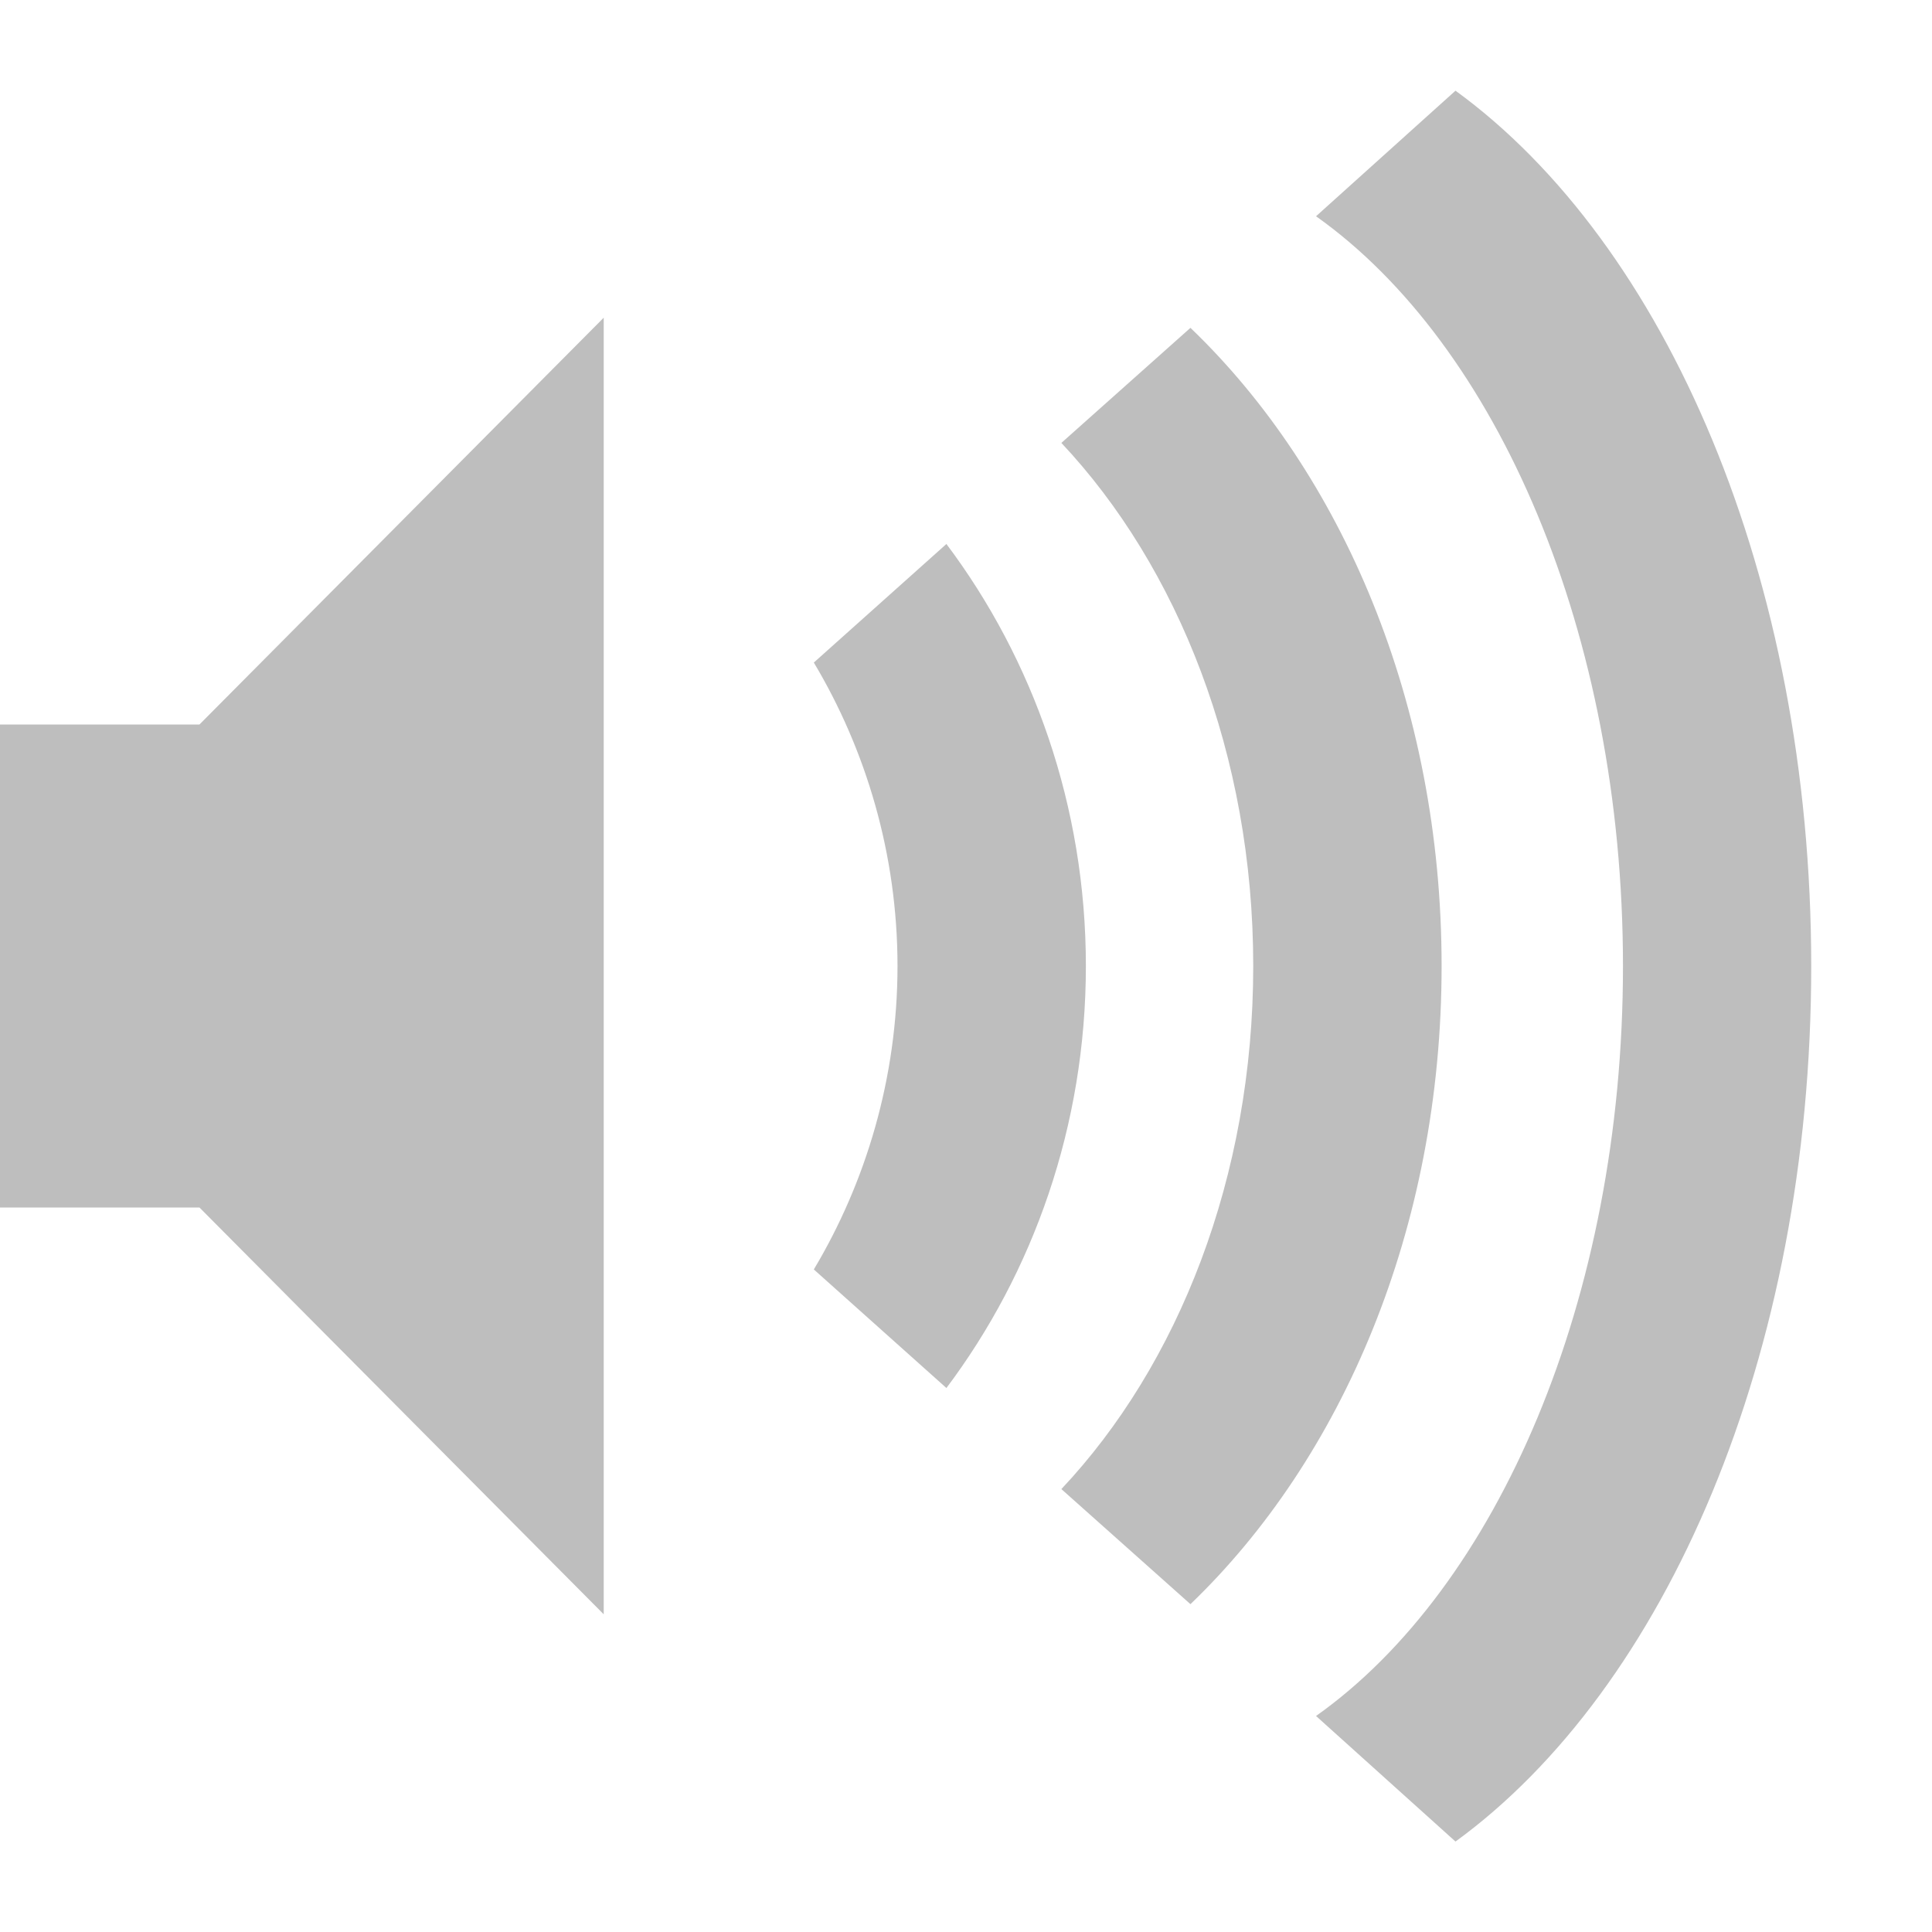
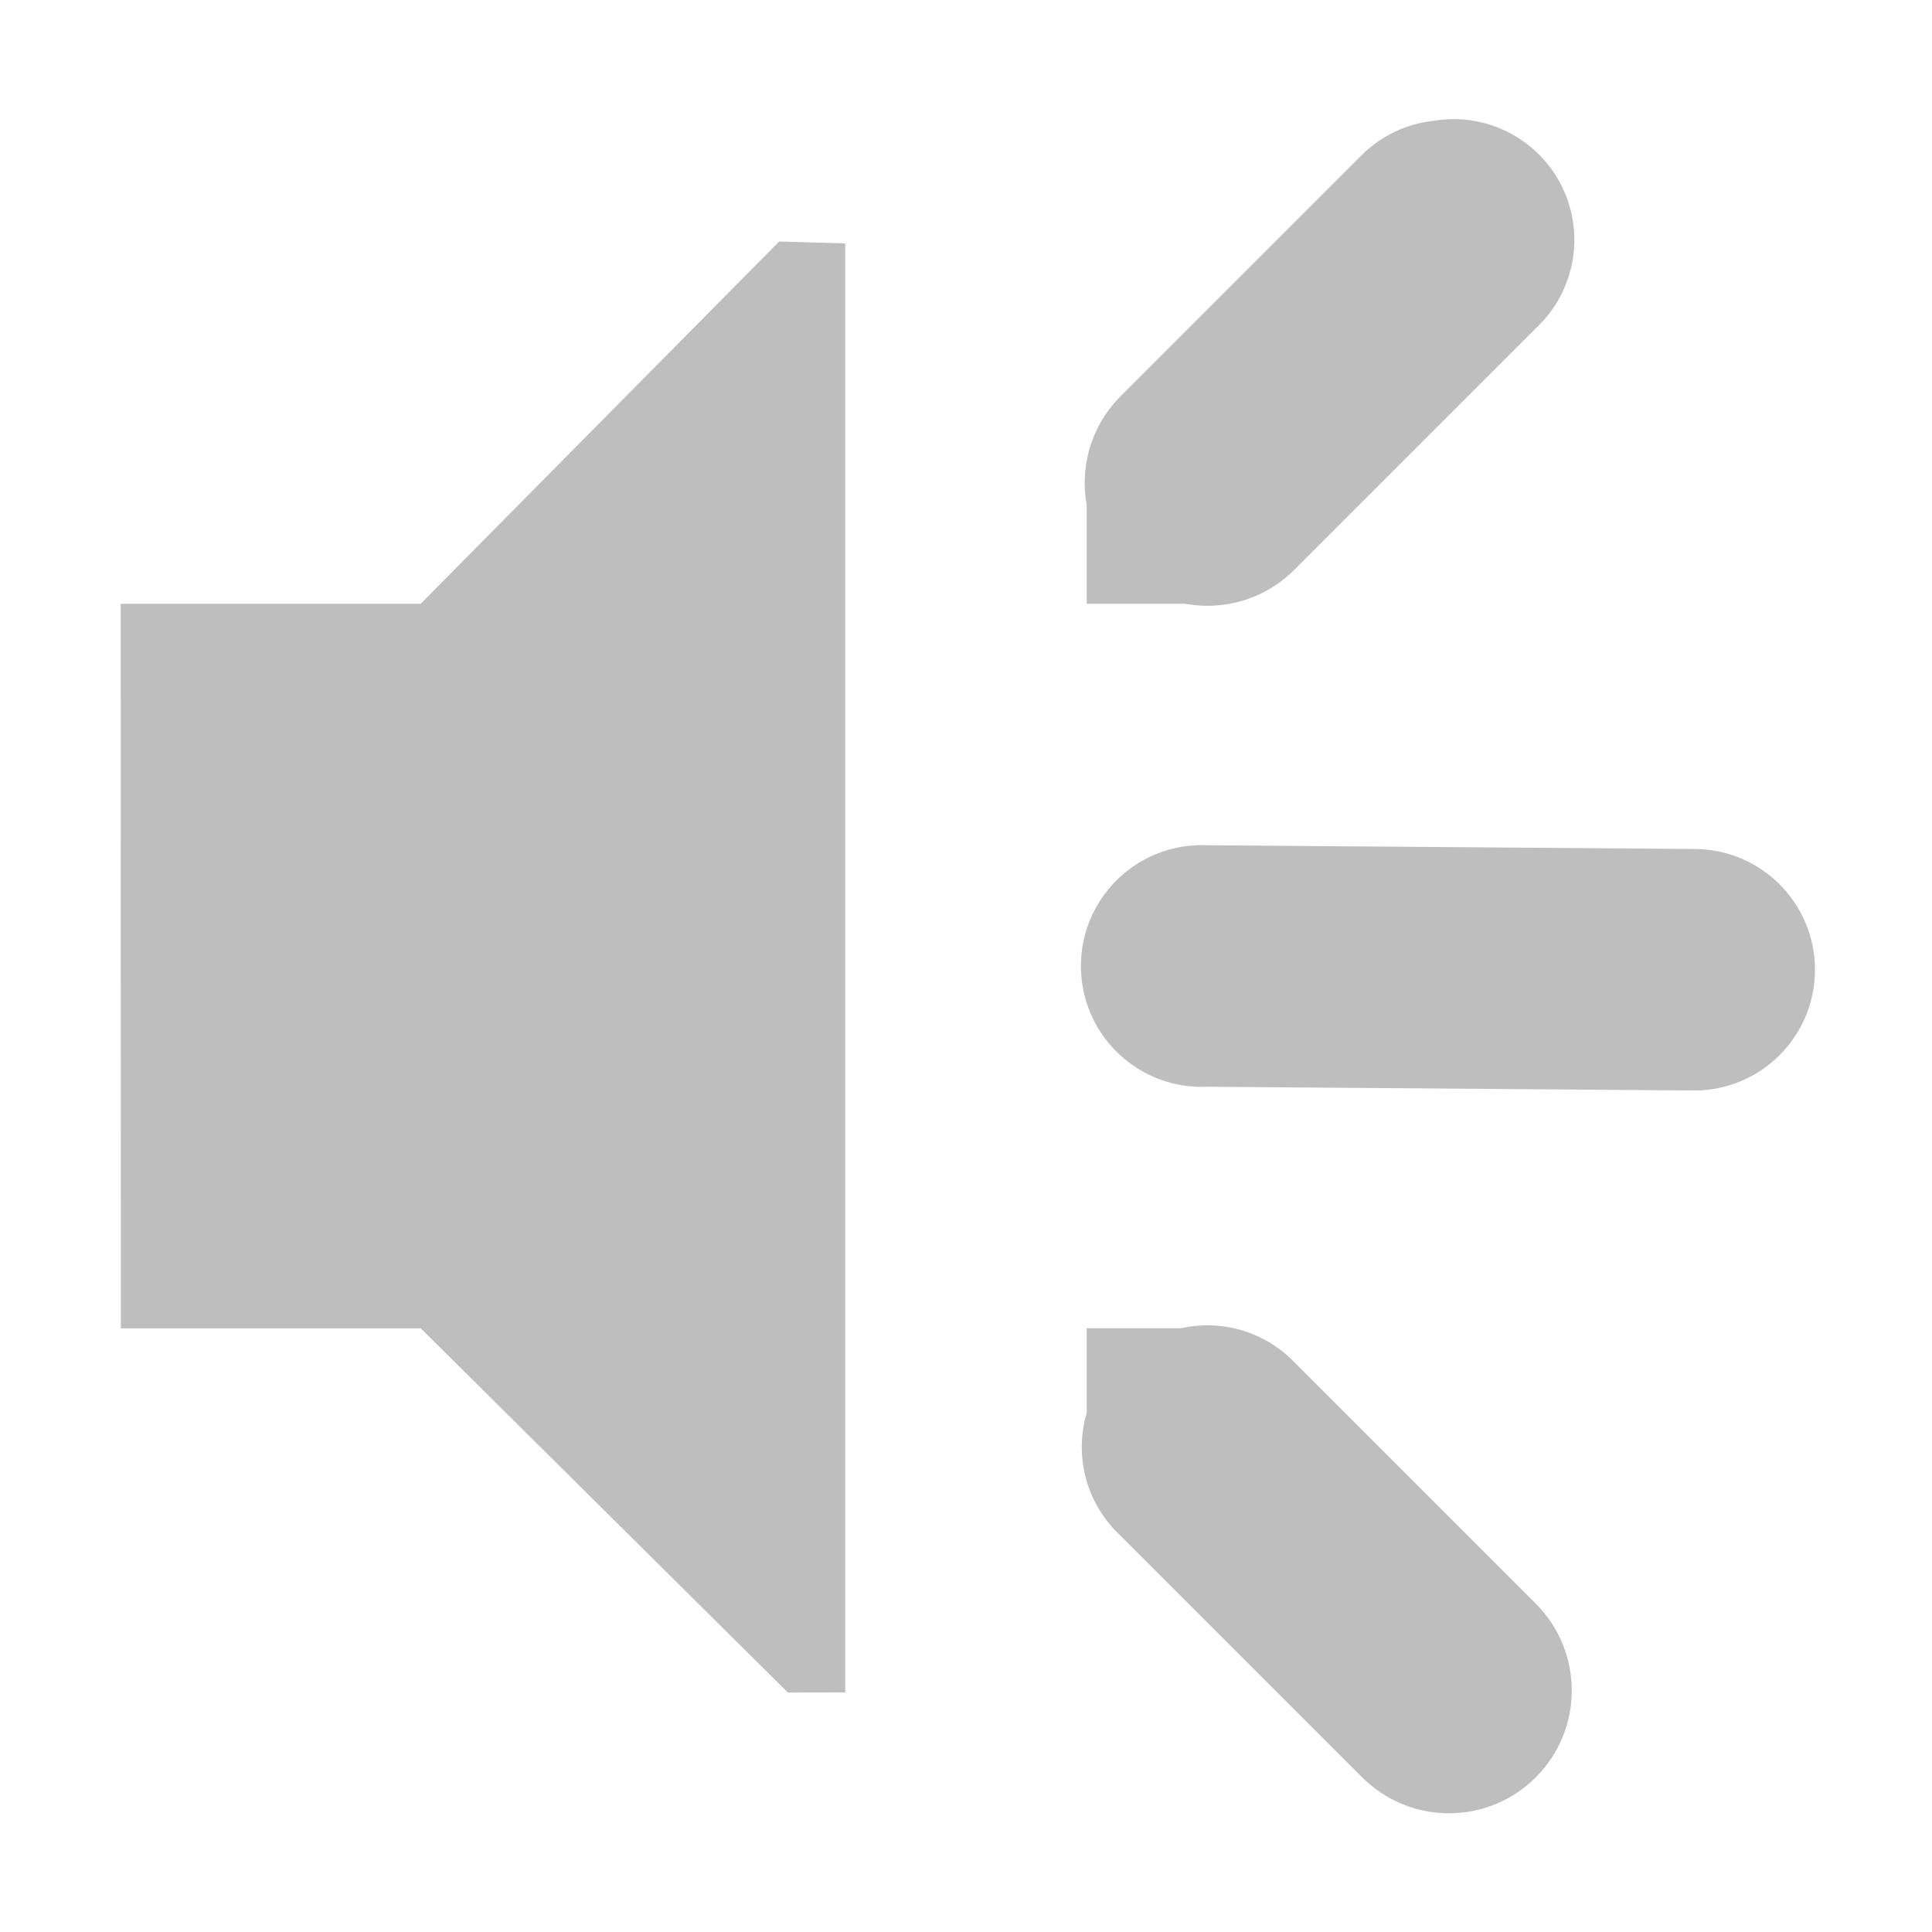
<svg xmlns="http://www.w3.org/2000/svg" height="16" id="svg7384" version="1.1" width="16">
-   <defs id="defs7386">
-     <filter color-interpolation-filters="sRGB" id="filter7554">
-       <feBlend id="feBlend7556" in2="BackgroundImage" mode="darken" />
-     </filter>
-     <filter color-interpolation-filters="sRGB" id="filter7554-7">
-       <feBlend id="feBlend7556-6" in2="BackgroundImage" mode="darken" />
-     </filter>
-   </defs>
-   <g id="layer9" label="status" style="display:inline" transform="translate(-393.0002,231)" />
-   <g id="layer10" style="display:inline" transform="translate(-393.0002,231)">
-     <path d="m 408,-223 c 0,-3.225 -1.205,-5.982 -2.946,-7.249 l -1.155,1.04 c 1.499,1.062 2.542,3.453 2.542,6.21 0,2.757 -1.042,5.148 -2.542,6.21 l 1.155,1.04 c 1.741,-1.268 2.946,-4.025 2.946,-7.249 z" id="path6945-2-0" style="color:#bebebe;fill:#bebebe;fill-opacity:1;fill-rule:nonzero;stroke:none;stroke-width:1.823;marker:none;visibility:visible;display:inline;overflow:visible;enable-background:accumulate" />
-     <path d="m 404.939,-223 c 0,-2.181 -0.829,-4.085 -2.08,-5.285 l -1.069,0.953 c 0.965,1.027 1.589,2.583 1.589,4.332 0,1.75 -0.623,3.306 -1.589,4.332 l 1.069,0.953 c 1.251,-1.201 2.08,-3.105 2.08,-5.285 z" id="path6943-6-8" style="color:#bebebe;fill:#bebebe;fill-opacity:1;fill-rule:nonzero;stroke:none;stroke-width:1.823;marker:none;visibility:visible;display:inline;overflow:visible;enable-background:accumulate" />
-     <path d="m 401.993,-223 c 0,-1.326 -0.439,-2.542 -1.155,-3.495 l -1.098,0.982 c 0.432,0.723 0.693,1.588 0.693,2.513 0,0.925 -0.261,1.79 -0.693,2.513 l 1.098,0.982 c 0.716,-0.953 1.155,-2.169 1.155,-3.495 z" id="path6941-5-3" style="color:#bebebe;fill:#bebebe;fill-opacity:1;fill-rule:nonzero;stroke:none;stroke-width:1.823;marker:none;visibility:visible;display:inline;overflow:visible;enable-background:accumulate" />
-     <path d="m 393,-225 0,4 1.652,0 3.348,3.369 0,-10.738 -3.348,3.369 z" id="path3375-3-3-6-8-0" style="color:#bebebe;fill:#bebebe;fill-opacity:1;fill-rule:nonzero;stroke:none;stroke-width:1.823;marker:none;visibility:visible;display:inline;overflow:visible;enable-background:accumulate" />
+   <defs id="defs7386" />
+   <g id="layer9" style="display:inline" transform="translate(-161.0002,-467)" />
+   <g id="layer10" style="display:inline" transform="translate(-161.0002,-467)">
+     <path d="m 162,472 2.484,0 2.969,-3 0.547,0.016 0,12 -0.475,8.3e-4 -3.04,-3.016 -2.484,0 z" id="path5491-6" style="color:#bebebe;fill:#bebebe;fill-opacity:1;fill-rule:nonzero;stroke:none;stroke-width:1;marker:none;visibility:visible;display:inline;overflow:visible" />
+     <path d="m 172.875,468 a 1,1 0 0 0 -0.594,0.281 l -2,2 a 1.016,1.016 0 1 0 1.438,1.438 l 2,-2 A 1,1 0 0 0 172.875,468 z" id="path8311" style="font-size:medium;font-style:normal;font-variant:normal;font-weight:normal;font-stretch:normal;text-indent:0;text-align:start;text-decoration:none;line-height:normal;letter-spacing:normal;word-spacing:normal;text-transform:none;direction:ltr;block-progression:tb;writing-mode:lr-tb;text-anchor:start;baseline-shift:baseline;color:#000000;fill:#bebebe;fill-opacity:1;stroke:none;stroke-width:2;marker:none;visibility:visible;display:inline;overflow:visible;enable-background:accumulate;font-family:Sans;-inkscape-font-specification:Sans" />
+     <path d="m 170.781,478 a 1,1 0 0 0 -0.5,1.719 l 2,2 a 1.016,1.016 0 1 0 1.438,-1.438 l -2,-2 A 1,1 0 0 0 170.781,478 z" id="path9081" style="font-size:medium;font-style:normal;font-variant:normal;font-weight:normal;font-stretch:normal;text-indent:0;text-align:start;text-decoration:none;line-height:normal;letter-spacing:normal;word-spacing:normal;text-transform:none;direction:ltr;block-progression:tb;writing-mode:lr-tb;text-anchor:start;baseline-shift:baseline;color:#000000;fill:#bebebe;fill-opacity:1;stroke:none;stroke-width:2;marker:none;visibility:visible;display:inline;overflow:visible;enable-background:accumulate;font-family:Sans;-inkscape-font-specification:Sans" />
+     <path d="M 170.906,474 A 1.001,1.001 0 1 0 171,476 l 4.031,0.031 a 1,1 0 1 0 0,-2 L 171,474 a 1,1 0 0 0 -0.094,0 z" id="path9083" style="font-size:medium;font-style:normal;font-variant:normal;font-weight:normal;font-stretch:normal;text-indent:0;text-align:start;text-decoration:none;line-height:normal;letter-spacing:normal;word-spacing:normal;text-transform:none;direction:ltr;block-progression:tb;writing-mode:lr-tb;text-anchor:start;baseline-shift:baseline;color:#000000;fill:#bebebe;fill-opacity:1;stroke:none;stroke-width:2;marker:none;visibility:visible;display:inline;overflow:visible;enable-background:accumulate;font-family:Sans;-inkscape-font-specification:Sans" />
+     <rect height="1" id="rect9102" style="color:#000000;fill:#bebebe;fill-opacity:1;stroke:none;stroke-width:2;marker:none;visibility:visible;display:inline;overflow:visible;enable-background:accumulate" width="1" x="170" y="471" />
+     <rect height="1" id="rect9104" style="color:#000000;fill:#bebebe;fill-opacity:1;stroke:none;stroke-width:2;marker:none;visibility:visible;display:inline;overflow:visible;enable-background:accumulate" width="1" x="170" y="478" />
  </g>
-   <g id="layer13" style="display:inline" transform="translate(-393.0002,231)" />
-   <g id="layer14" transform="translate(-393.0002,231)" />
-   <g id="layer15" style="display:inline" transform="translate(-393.0002,231)" />
-   <g id="g71291" style="display:inline" transform="translate(-393.0002,231)" />
-   <g id="layer12" style="display:inline" transform="translate(-393.0002,231)" />
+   <g id="layer11" transform="translate(-161.0002,-467)" />
+   <g id="layer13" style="display:inline" transform="translate(-161.0002,-467)" />
+   <g id="layer14" transform="translate(-161.0002,-467)" />
+   <g id="layer15" style="display:inline" transform="translate(-161.0002,-467)" />
+   <g id="g71291" style="display:inline" transform="translate(-161.0002,-467)" />
+   <g id="g4953" style="display:inline" transform="translate(-161.0002,-467)" />
+   <g id="layer12" style="display:inline" transform="translate(-161.0002,-467)" />
</svg>
